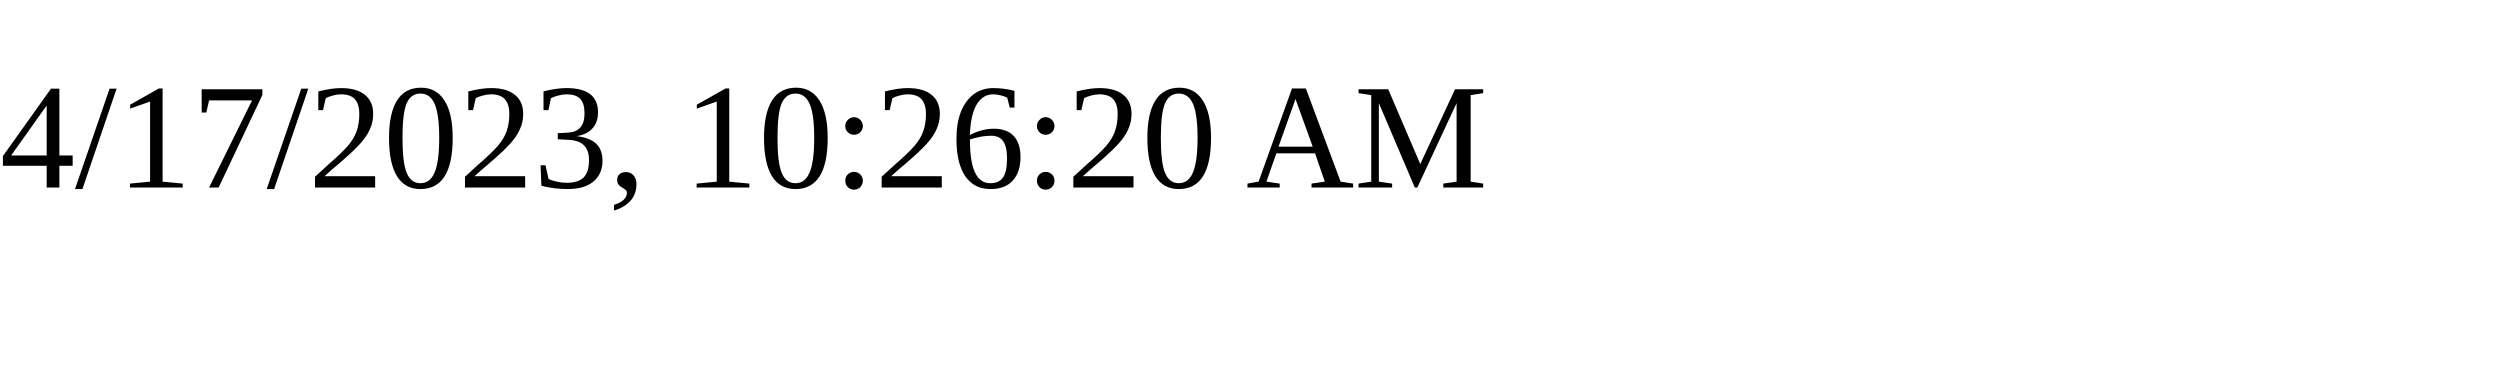
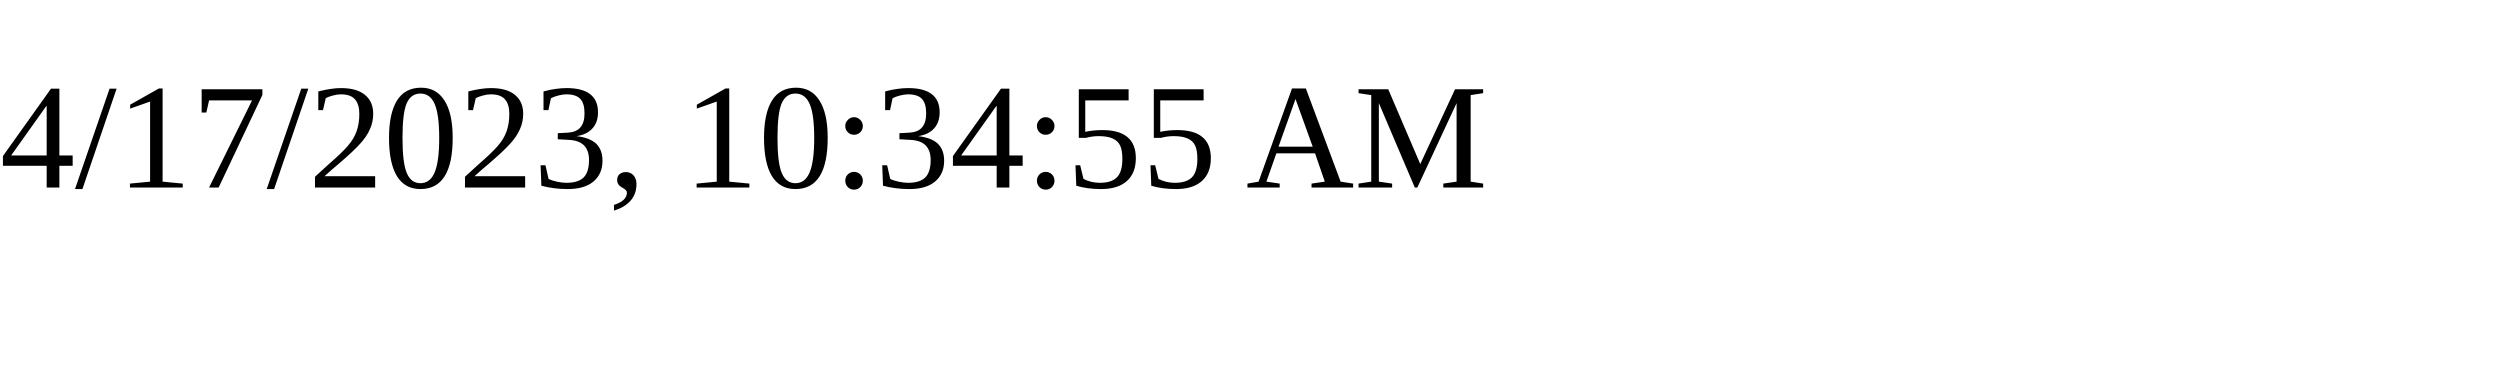
<svg xmlns="http://www.w3.org/2000/svg" height="30" width="200">
-   <text x="0" y="15">4/17/2023, 10:26:20 AM</text>
+   <text x="0" y="15">4/17/2023, 10:34:55 AM</text>
</svg>
